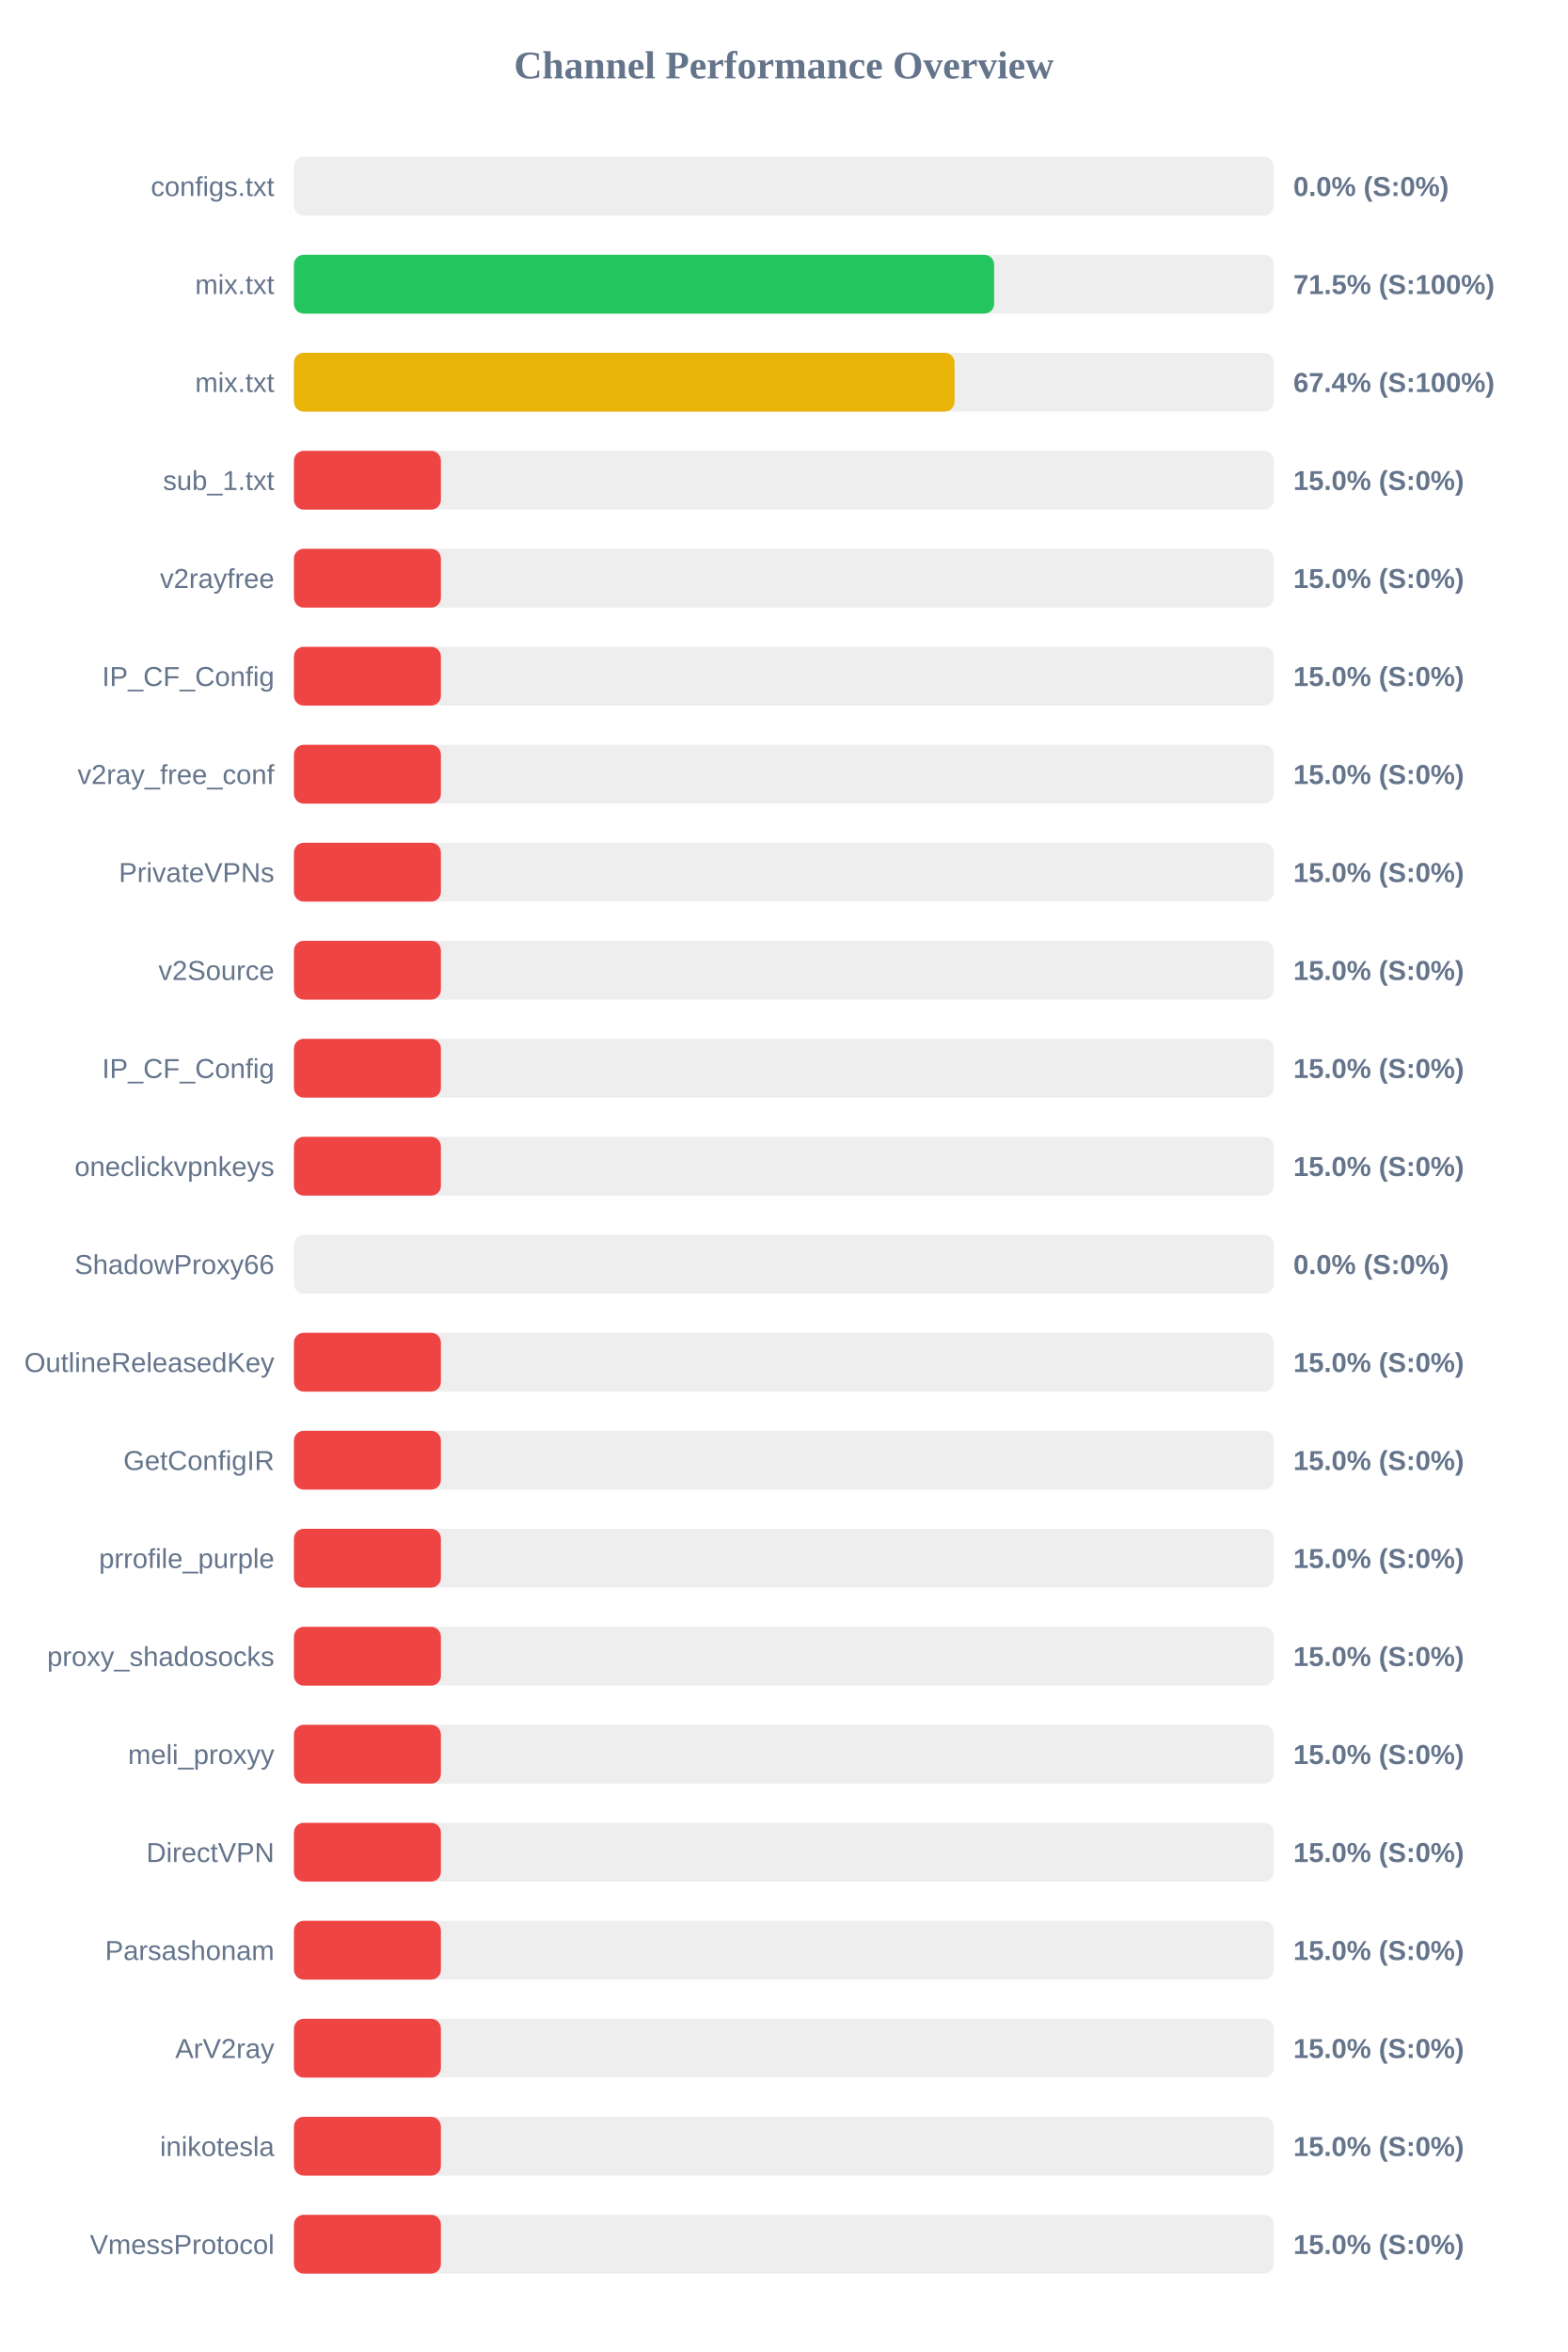
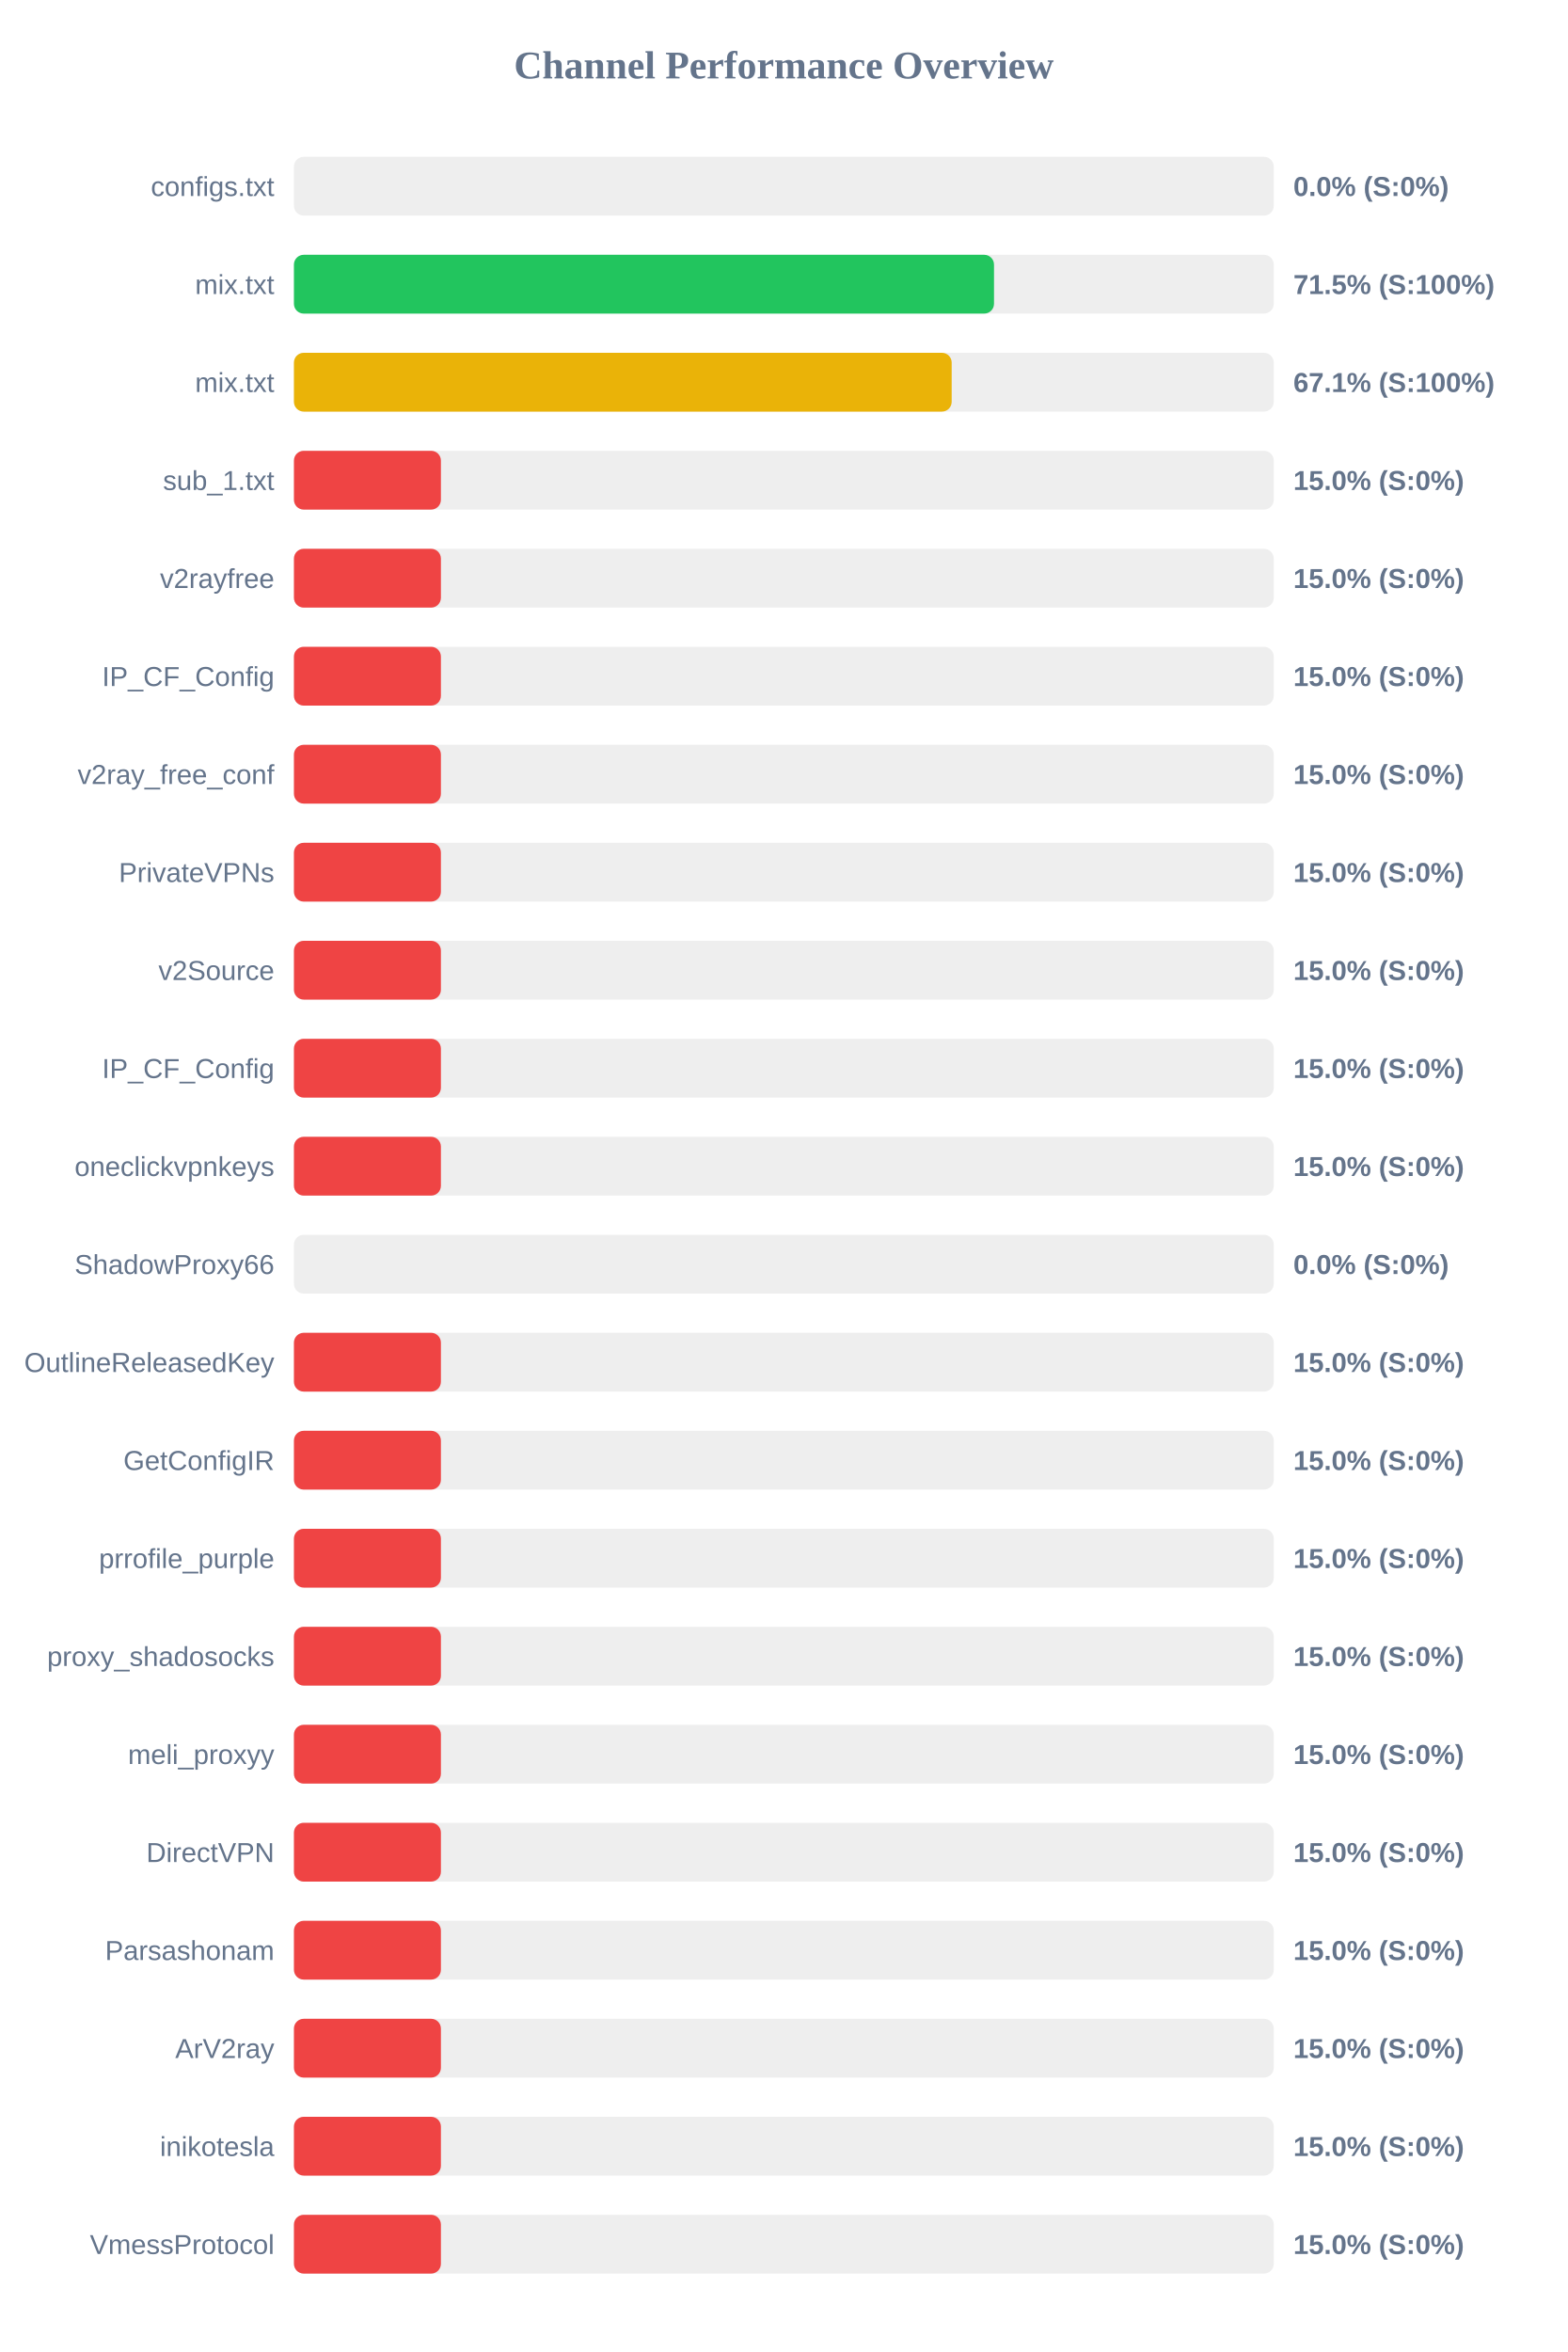
<svg xmlns="http://www.w3.org/2000/svg" width="800" height="1200" version="1.1">
  <style>
        .row { font: 14px Arial; fill: #64748b; }
        .score { font: bold 14px Arial; fill: #64748b; }
    </style>
  <text x="400" y="40" text-anchor="middle" font-size="20px" font-weight="bold" fill="#64748b">Channel Performance Overview</text>
  <rect x="150" y="80" width="500" height="30" fill="#eee" rx="5" />
  <rect x="150" y="80" width="0.0" height="30" fill="#ef4444" rx="5" />
  <text x="140" y="100" text-anchor="end" class="row">configs.txt</text>
  <text x="660" y="100" text-anchor="start" class="score">0.0% (S:0%)</text>
  <rect x="150" y="130" width="500" height="30" fill="#eee" rx="5" />
-   <rect x="150" y="130" width="357.3" height="30" fill="#22c55e" rx="5" />
+   <rect x="150" y="130" width="357.25" height="30" fill="#22c55e" rx="5" />
  <text x="140" y="150" text-anchor="end" class="row">mix.txt</text>
  <text x="660" y="150" text-anchor="start" class="score">71.5% (S:100%)</text>
  <rect x="150" y="180" width="500" height="30" fill="#eee" rx="5" />
-   <rect x="150" y="180" width="337.1" height="30" fill="#eab308" rx="5" />
+   <rect x="150" y="180" width="335.65" height="30" fill="#eab308" rx="5" />
  <text x="140" y="200" text-anchor="end" class="row">mix.txt</text>
-   <text x="660" y="200" text-anchor="start" class="score">67.4% (S:100%)</text>
+   <text x="660" y="200" text-anchor="start" class="score">67.1% (S:100%)</text>
  <rect x="150" y="230" width="500" height="30" fill="#eee" rx="5" />
  <rect x="150" y="230" width="75.0" height="30" fill="#ef4444" rx="5" />
  <text x="140" y="250" text-anchor="end" class="row">sub_1.txt</text>
  <text x="660" y="250" text-anchor="start" class="score">15.0% (S:0%)</text>
  <rect x="150" y="280" width="500" height="30" fill="#eee" rx="5" />
  <rect x="150" y="280" width="75.0" height="30" fill="#ef4444" rx="5" />
  <text x="140" y="300" text-anchor="end" class="row">v2rayfree</text>
  <text x="660" y="300" text-anchor="start" class="score">15.0% (S:0%)</text>
  <rect x="150" y="330" width="500" height="30" fill="#eee" rx="5" />
  <rect x="150" y="330" width="75.0" height="30" fill="#ef4444" rx="5" />
  <text x="140" y="350" text-anchor="end" class="row">IP_CF_Config</text>
  <text x="660" y="350" text-anchor="start" class="score">15.0% (S:0%)</text>
  <rect x="150" y="380" width="500" height="30" fill="#eee" rx="5" />
  <rect x="150" y="380" width="75.0" height="30" fill="#ef4444" rx="5" />
  <text x="140" y="400" text-anchor="end" class="row">v2ray_free_conf</text>
  <text x="660" y="400" text-anchor="start" class="score">15.0% (S:0%)</text>
  <rect x="150" y="430" width="500" height="30" fill="#eee" rx="5" />
  <rect x="150" y="430" width="75.0" height="30" fill="#ef4444" rx="5" />
  <text x="140" y="450" text-anchor="end" class="row">PrivateVPNs</text>
  <text x="660" y="450" text-anchor="start" class="score">15.0% (S:0%)</text>
  <rect x="150" y="480" width="500" height="30" fill="#eee" rx="5" />
  <rect x="150" y="480" width="75.0" height="30" fill="#ef4444" rx="5" />
  <text x="140" y="500" text-anchor="end" class="row">v2Source</text>
  <text x="660" y="500" text-anchor="start" class="score">15.0% (S:0%)</text>
  <rect x="150" y="530" width="500" height="30" fill="#eee" rx="5" />
  <rect x="150" y="530" width="75.0" height="30" fill="#ef4444" rx="5" />
  <text x="140" y="550" text-anchor="end" class="row">IP_CF_Config</text>
  <text x="660" y="550" text-anchor="start" class="score">15.0% (S:0%)</text>
  <rect x="150" y="580" width="500" height="30" fill="#eee" rx="5" />
  <rect x="150" y="580" width="75.0" height="30" fill="#ef4444" rx="5" />
  <text x="140" y="600" text-anchor="end" class="row">oneclickvpnkeys</text>
  <text x="660" y="600" text-anchor="start" class="score">15.0% (S:0%)</text>
  <rect x="150" y="630" width="500" height="30" fill="#eee" rx="5" />
  <rect x="150" y="630" width="0.0" height="30" fill="#ef4444" rx="5" />
  <text x="140" y="650" text-anchor="end" class="row">ShadowProxy66</text>
  <text x="660" y="650" text-anchor="start" class="score">0.0% (S:0%)</text>
  <rect x="150" y="680" width="500" height="30" fill="#eee" rx="5" />
  <rect x="150" y="680" width="75.0" height="30" fill="#ef4444" rx="5" />
  <text x="140" y="700" text-anchor="end" class="row">OutlineReleasedKey</text>
  <text x="660" y="700" text-anchor="start" class="score">15.0% (S:0%)</text>
  <rect x="150" y="730" width="500" height="30" fill="#eee" rx="5" />
  <rect x="150" y="730" width="75.0" height="30" fill="#ef4444" rx="5" />
  <text x="140" y="750" text-anchor="end" class="row">GetConfigIR</text>
  <text x="660" y="750" text-anchor="start" class="score">15.0% (S:0%)</text>
  <rect x="150" y="780" width="500" height="30" fill="#eee" rx="5" />
  <rect x="150" y="780" width="75.0" height="30" fill="#ef4444" rx="5" />
  <text x="140" y="800" text-anchor="end" class="row">prrofile_purple</text>
  <text x="660" y="800" text-anchor="start" class="score">15.0% (S:0%)</text>
  <rect x="150" y="830" width="500" height="30" fill="#eee" rx="5" />
  <rect x="150" y="830" width="75.0" height="30" fill="#ef4444" rx="5" />
  <text x="140" y="850" text-anchor="end" class="row">proxy_shadosocks</text>
  <text x="660" y="850" text-anchor="start" class="score">15.0% (S:0%)</text>
  <rect x="150" y="880" width="500" height="30" fill="#eee" rx="5" />
  <rect x="150" y="880" width="75.0" height="30" fill="#ef4444" rx="5" />
  <text x="140" y="900" text-anchor="end" class="row">meli_proxyy</text>
  <text x="660" y="900" text-anchor="start" class="score">15.0% (S:0%)</text>
  <rect x="150" y="930" width="500" height="30" fill="#eee" rx="5" />
  <rect x="150" y="930" width="75.0" height="30" fill="#ef4444" rx="5" />
  <text x="140" y="950" text-anchor="end" class="row">DirectVPN</text>
  <text x="660" y="950" text-anchor="start" class="score">15.0% (S:0%)</text>
  <rect x="150" y="980" width="500" height="30" fill="#eee" rx="5" />
  <rect x="150" y="980" width="75.0" height="30" fill="#ef4444" rx="5" />
  <text x="140" y="1000" text-anchor="end" class="row">Parsashonam</text>
  <text x="660" y="1000" text-anchor="start" class="score">15.0% (S:0%)</text>
  <rect x="150" y="1030" width="500" height="30" fill="#eee" rx="5" />
  <rect x="150" y="1030" width="75.0" height="30" fill="#ef4444" rx="5" />
  <text x="140" y="1050" text-anchor="end" class="row">ArV2ray</text>
  <text x="660" y="1050" text-anchor="start" class="score">15.0% (S:0%)</text>
  <rect x="150" y="1080" width="500" height="30" fill="#eee" rx="5" />
  <rect x="150" y="1080" width="75.0" height="30" fill="#ef4444" rx="5" />
  <text x="140" y="1100" text-anchor="end" class="row">inikotesla</text>
  <text x="660" y="1100" text-anchor="start" class="score">15.0% (S:0%)</text>
  <rect x="150" y="1130" width="500" height="30" fill="#eee" rx="5" />
  <rect x="150" y="1130" width="75.0" height="30" fill="#ef4444" rx="5" />
  <text x="140" y="1150" text-anchor="end" class="row">VmessProtocol</text>
  <text x="660" y="1150" text-anchor="start" class="score">15.0% (S:0%)</text>
</svg>
